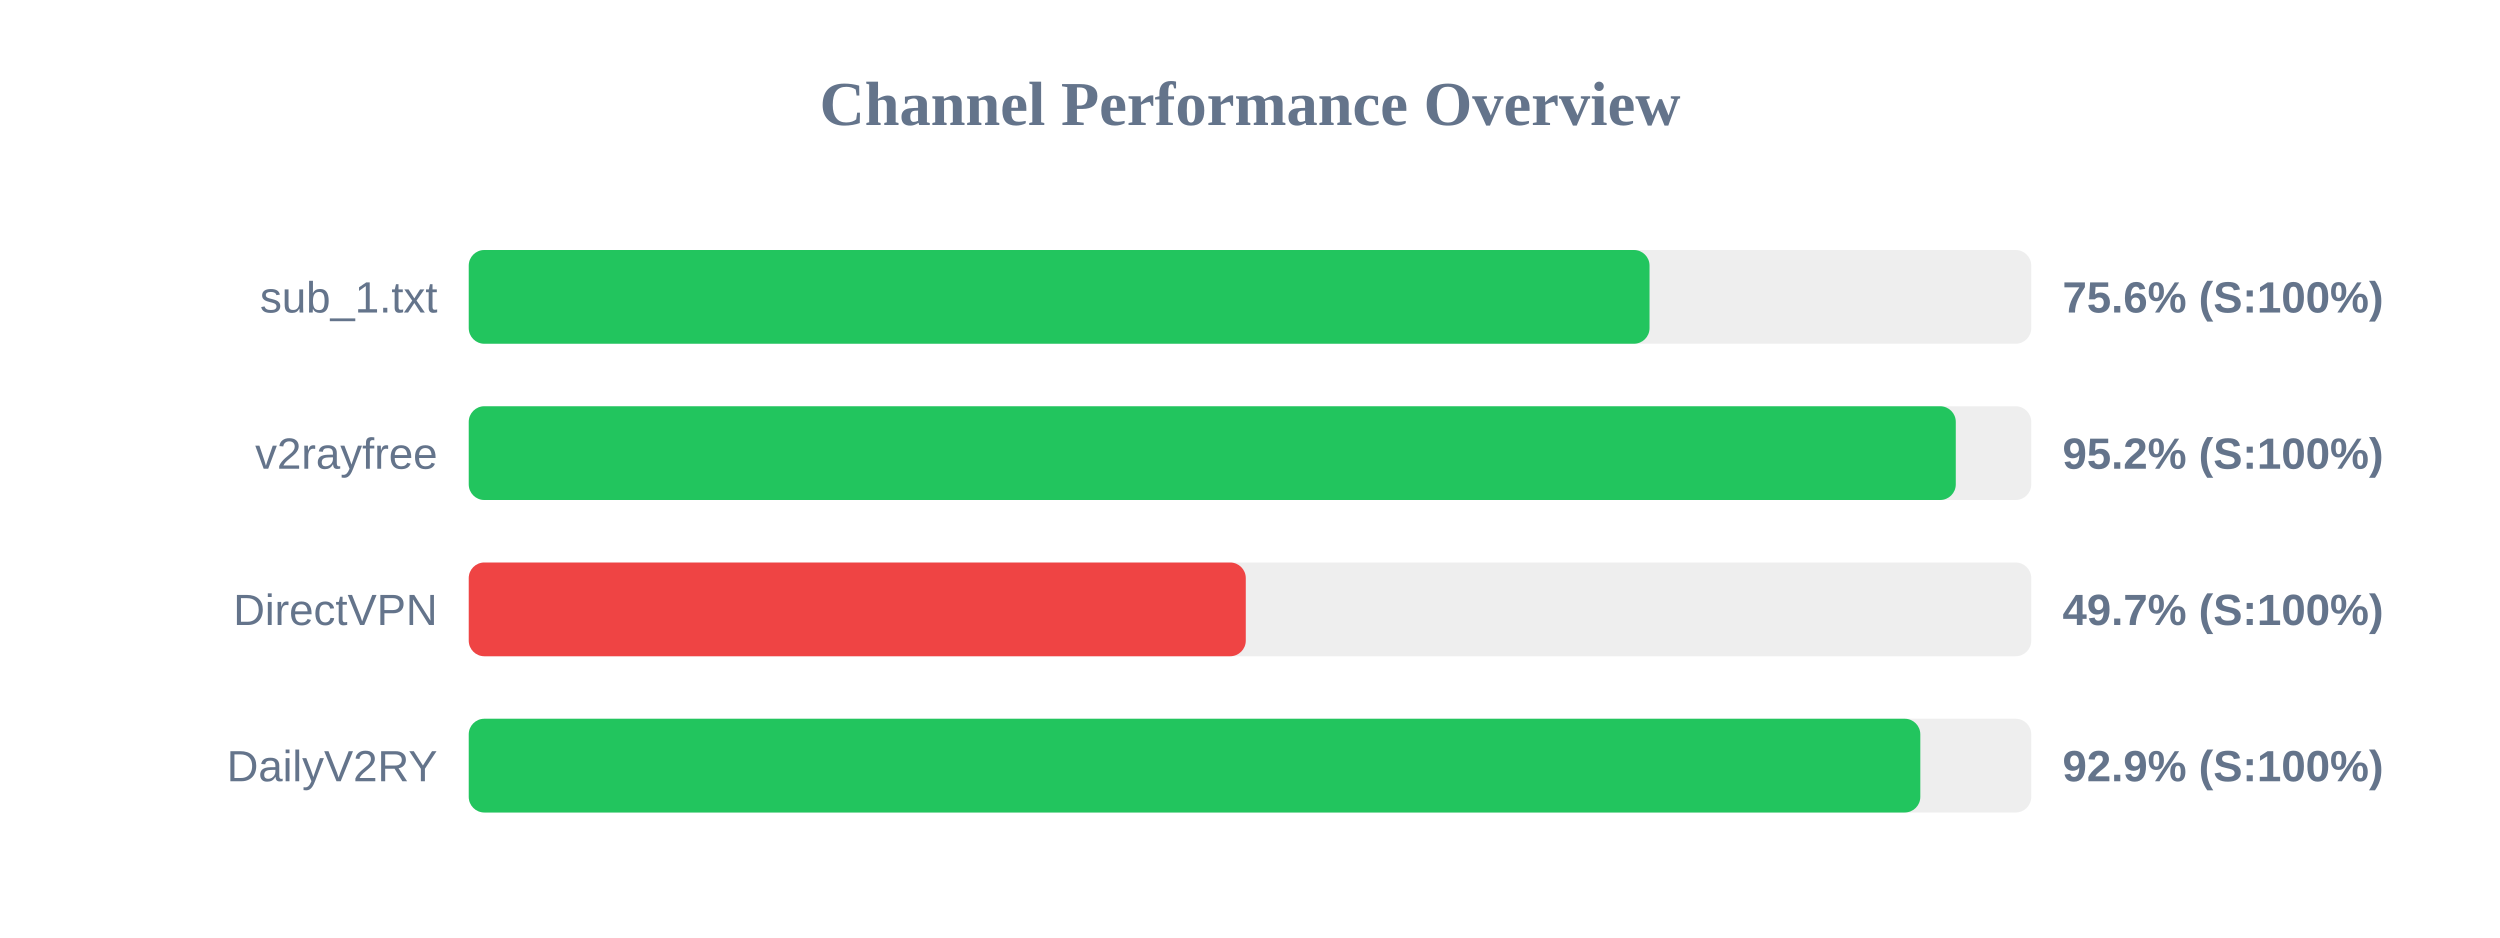
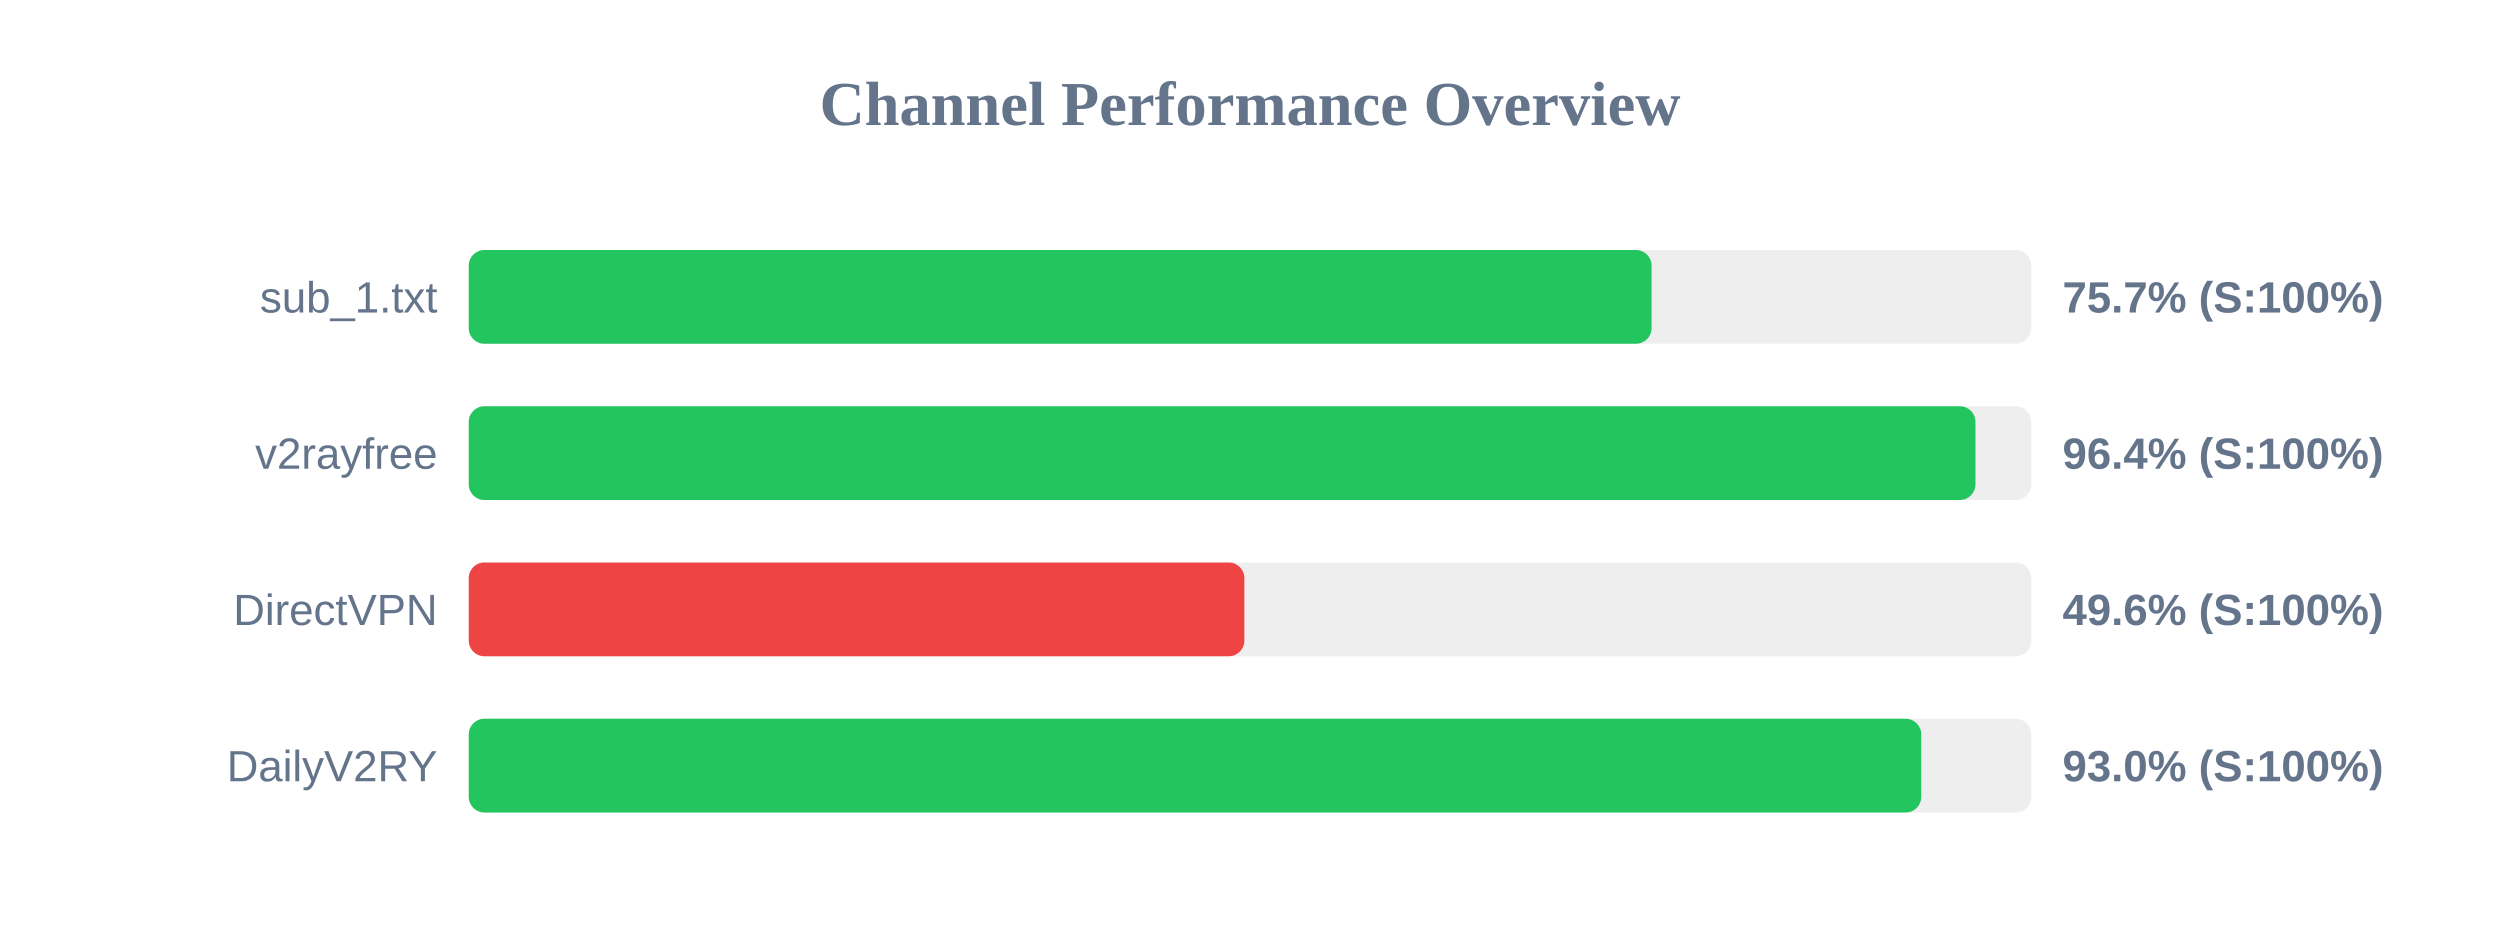
<svg xmlns="http://www.w3.org/2000/svg" width="800" height="300" version="1.1">
  <style>
        .row { font: 14px Arial; fill: #64748b; }
        .score { font: bold 14px Arial; fill: #64748b; }
    </style>
  <text x="400" y="40" text-anchor="middle" font-size="20px" font-weight="bold" fill="#64748b">Channel Performance Overview</text>
  <rect x="150" y="80" width="500" height="30" fill="#eee" rx="5" />
-   <rect x="150" y="80" width="377.85" height="30" fill="#22c55e" rx="5" />
+   <rect x="150" y="80" width="378.5" height="30" fill="#22c55e" rx="5" />
  <text x="140" y="100" text-anchor="end" class="row">sub_1.txt</text>
-   <text x="660" y="100" text-anchor="start" class="score">75.6% (S:100%)</text>
+   <text x="660" y="100" text-anchor="start" class="score">75.7% (S:100%)</text>
  <rect x="150" y="130" width="500" height="30" fill="#eee" rx="5" />
-   <rect x="150" y="130" width="475.85" height="30" fill="#22c55e" rx="5" />
+   <rect x="150" y="130" width="482.15" height="30" fill="#22c55e" rx="5" />
  <text x="140" y="150" text-anchor="end" class="row">v2rayfree</text>
-   <text x="660" y="150" text-anchor="start" class="score">95.2% (S:100%)</text>
+   <text x="660" y="150" text-anchor="start" class="score">96.4% (S:100%)</text>
  <rect x="150" y="180" width="500" height="30" fill="#eee" rx="5" />
-   <rect x="150" y="180" width="248.65" height="30" fill="#ef4444" rx="5" />
+   <rect x="150" y="180" width="248.2" height="30" fill="#ef4444" rx="5" />
  <text x="140" y="200" text-anchor="end" class="row">DirectVPN</text>
-   <text x="660" y="200" text-anchor="start" class="score">49.7% (S:100%)</text>
+   <text x="660" y="200" text-anchor="start" class="score">49.6% (S:100%)</text>
  <rect x="150" y="230" width="500" height="30" fill="#eee" rx="5" />
-   <rect x="150" y="230" width="464.5" height="30" fill="#22c55e" rx="5" />
+   <rect x="150" y="230" width="464.8" height="30" fill="#22c55e" rx="5" />
  <text x="140" y="250" text-anchor="end" class="row">DailyV2RY</text>
-   <text x="660" y="250" text-anchor="start" class="score">92.9% (S:100%)</text>
+   <text x="660" y="250" text-anchor="start" class="score">93.0% (S:100%)</text>
</svg>
